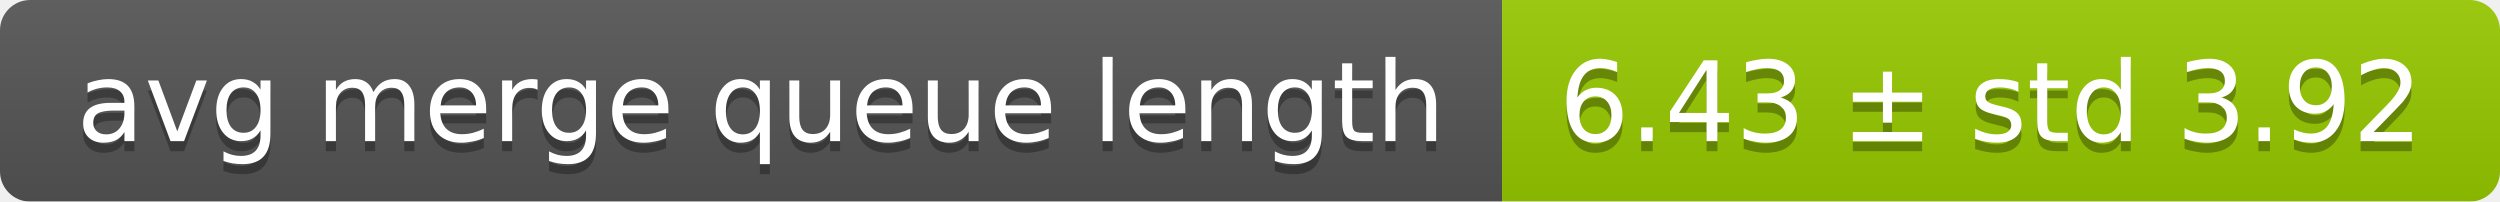
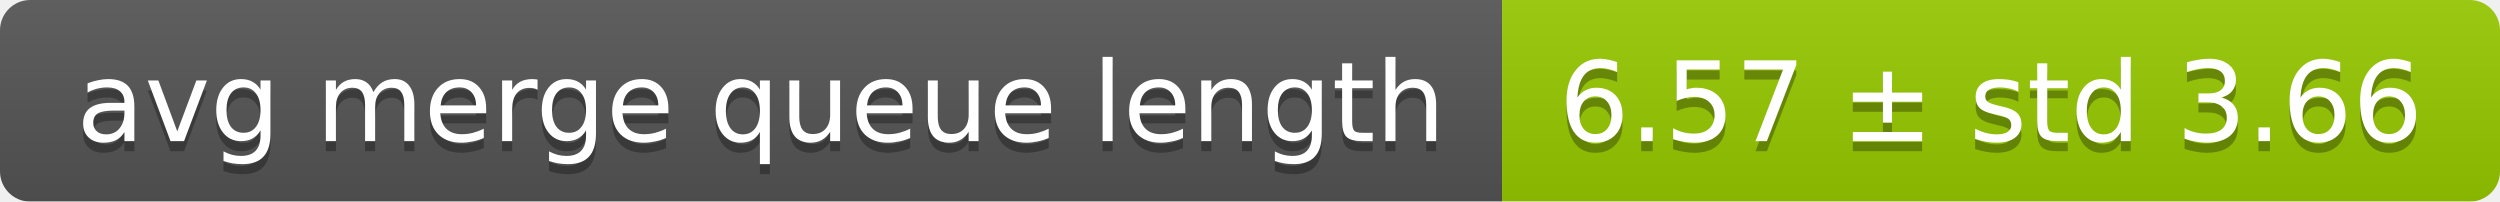
<svg xmlns="http://www.w3.org/2000/svg" width="248" height="20">
  <linearGradient id="smooth" x2="0" y2="100%">
    <stop offset="0" stop-color="#bbb" stop-opacity=".1" />
    <stop offset="1" stop-opacity=".1" />
  </linearGradient>
  <mask id="round">
    <rect width="248" height="20" rx="3" fill="#fff" />
  </mask>
  <g mask="url(#round)">
    <rect width="149" height="20" fill="#555" />
    <rect x="149" width="99" height="20" fill="#97ca00" />
    <rect width="248" height="20" fill="url(#smooth)" />
  </g>
  <g fill="#fff" text-anchor="middle" font-family="DejaVu Sans,Verdana,Geneva,sans-serif" font-size="11">
    <text x="75.5" y="15" fill="#010101" fill-opacity=".3">avg merge queue length</text>
    <text x="75.5" y="14">avg merge queue length</text>
-     <text x="197.5" y="15" fill="#010101" fill-opacity=".3">6.43 ± std 3.92</text>
-     <text x="197.5" y="14">6.43 ± std 3.92</text>
+     <text x="197.5" y="15" fill="#010101" fill-opacity=".3">6.57 ± std 3.66</text>
+     <text x="197.5" y="14">6.57 ± std 3.66</text>
  </g>
</svg>
